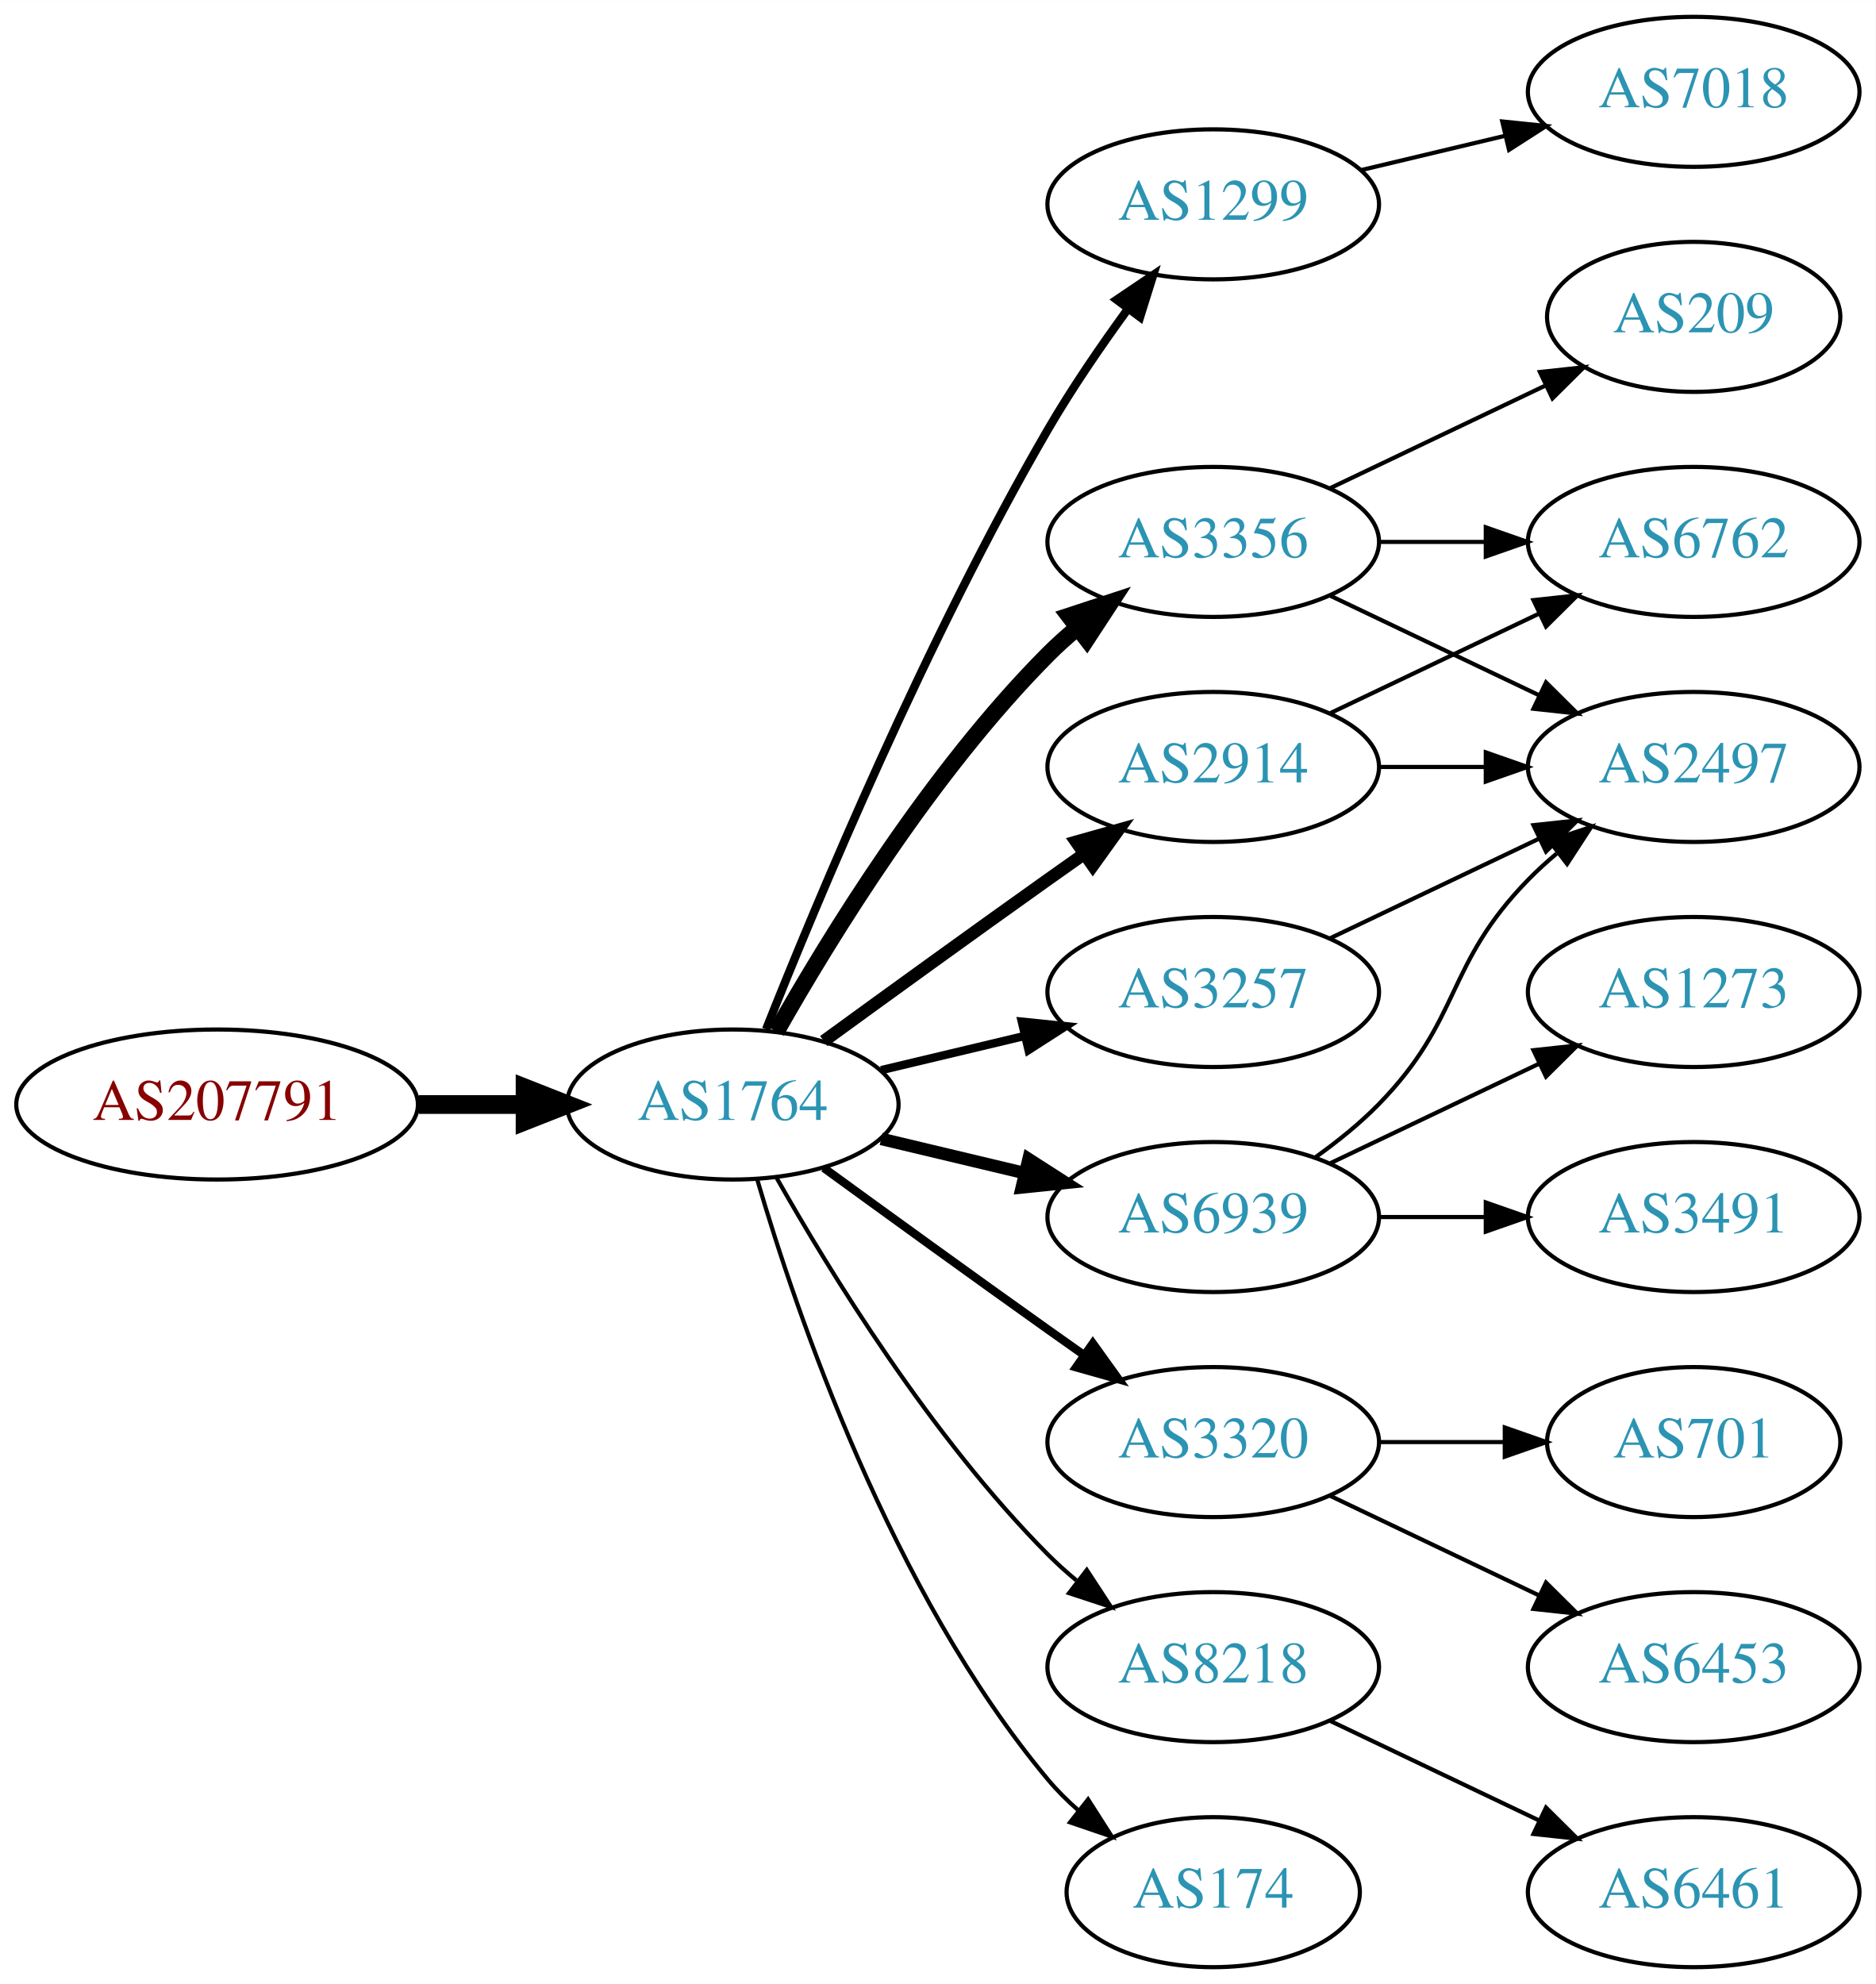
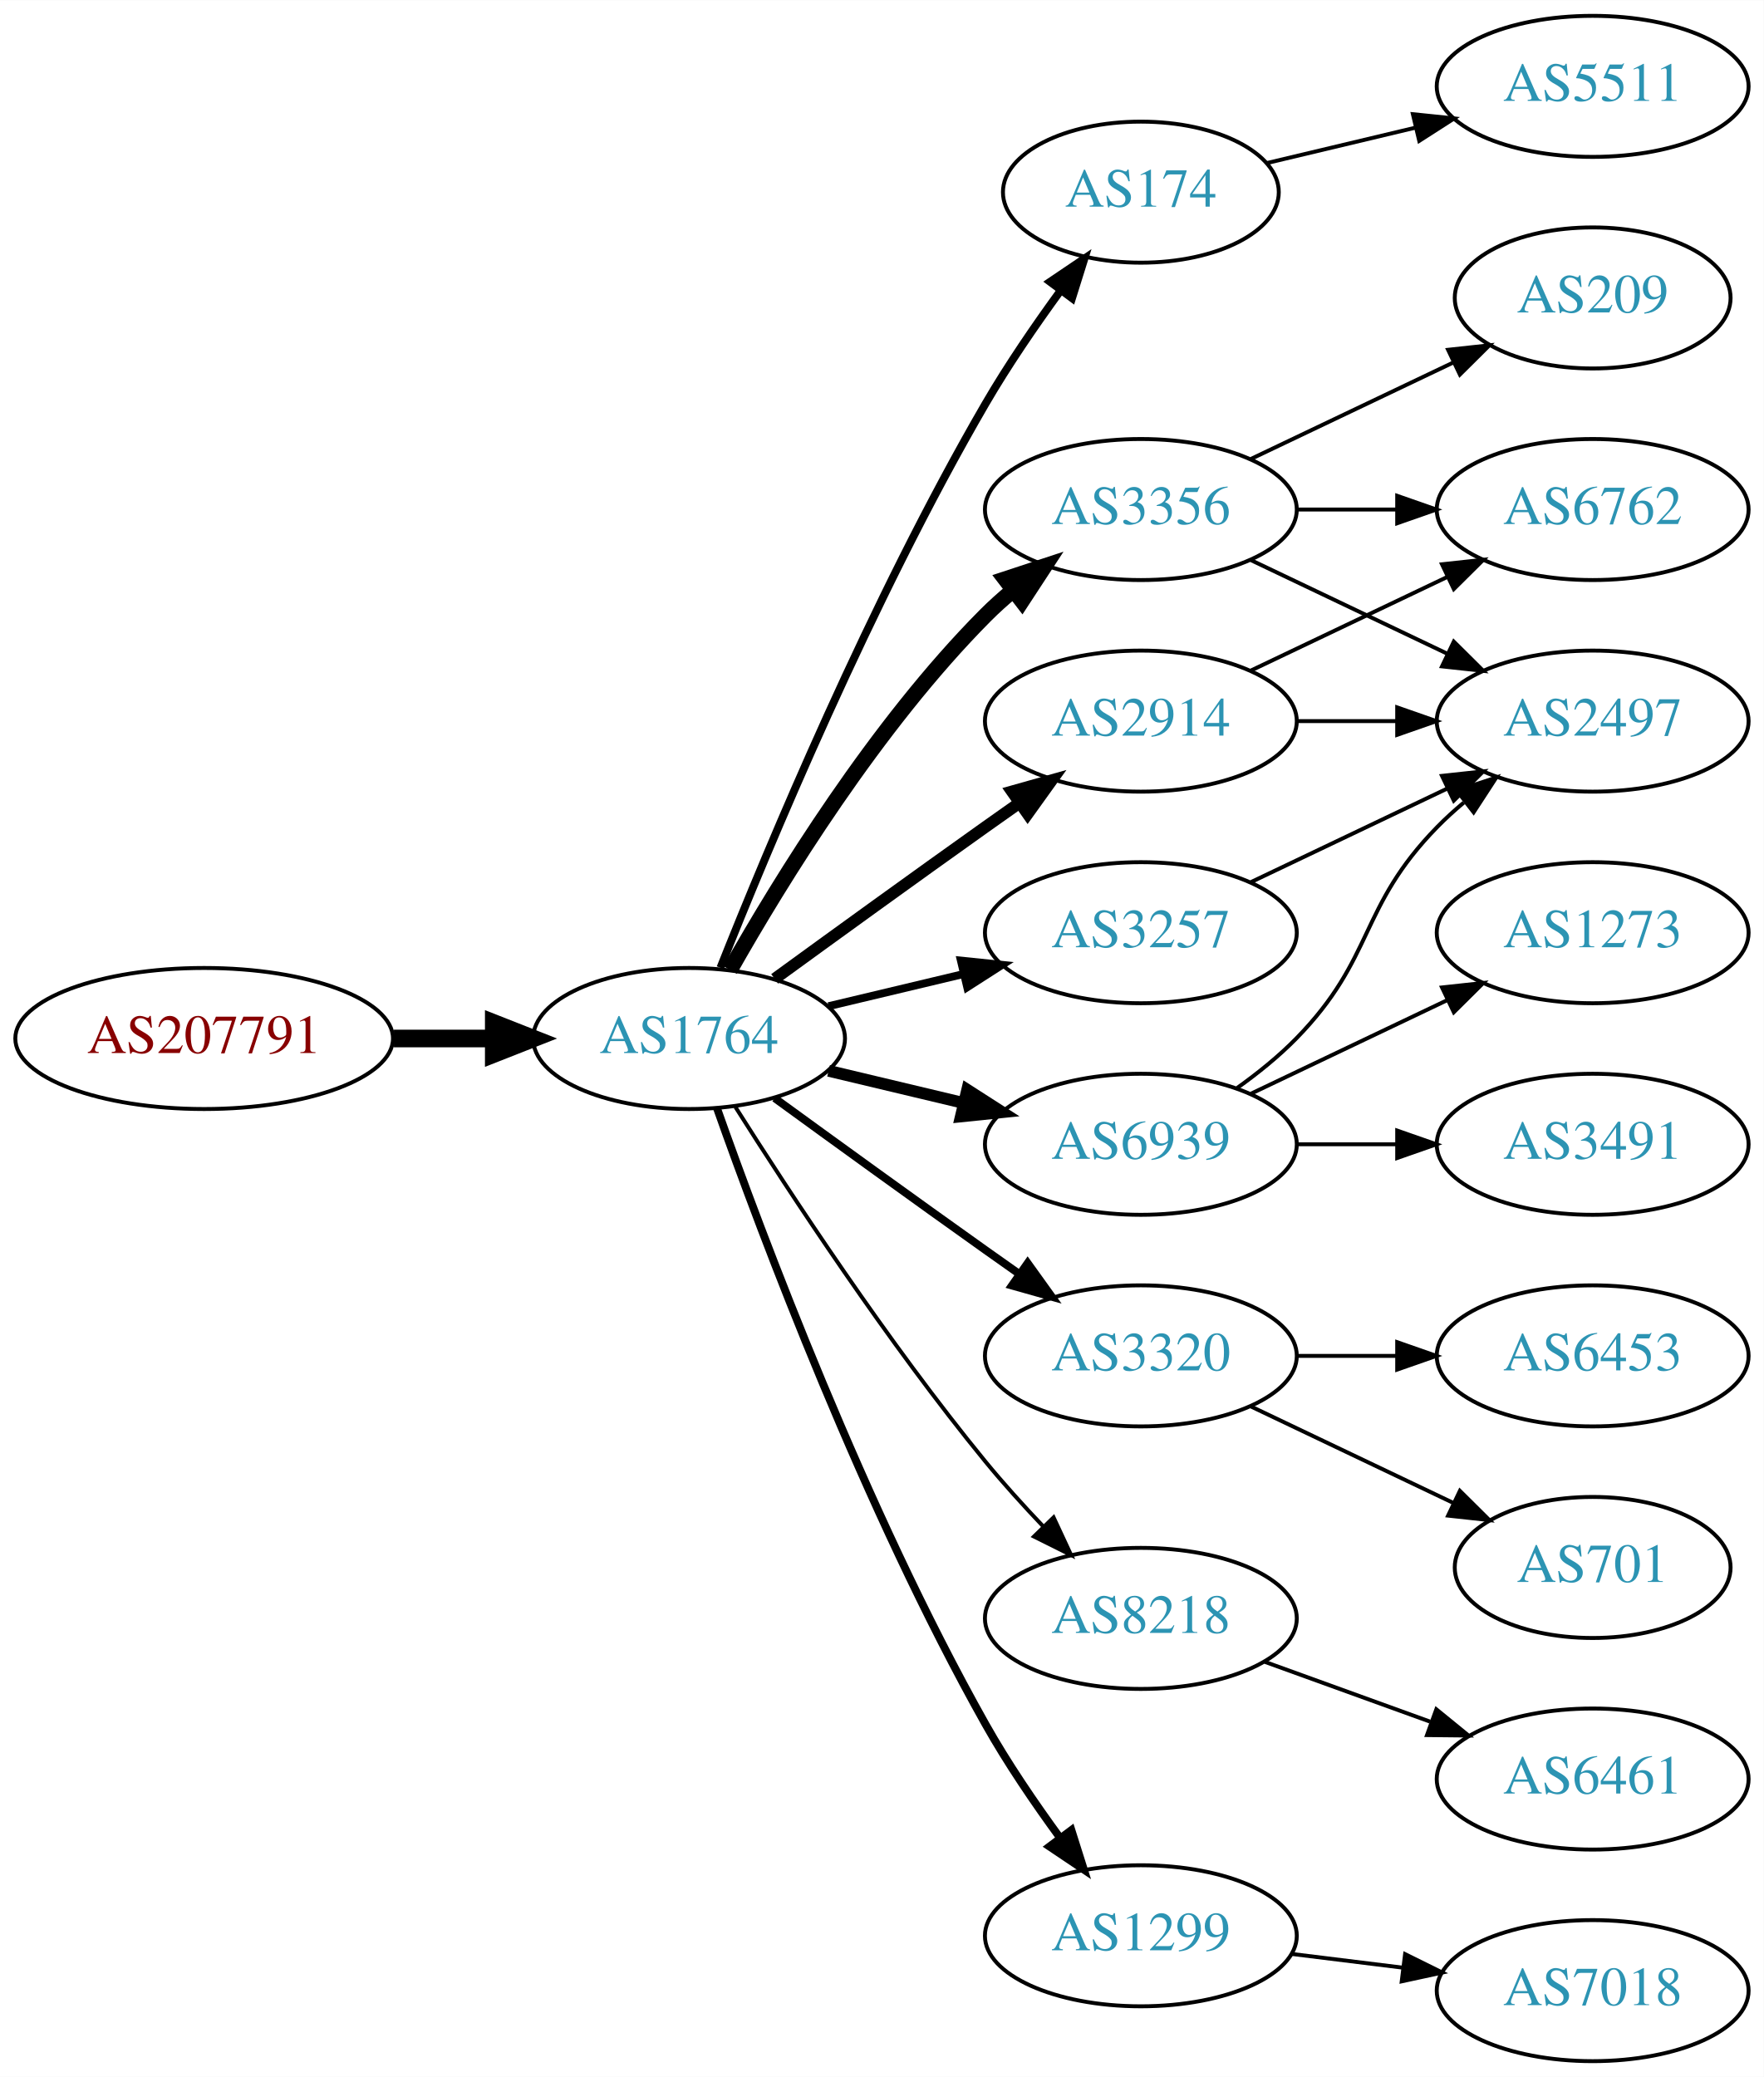
- <svg xmlns="http://www.w3.org/2000/svg" xmlns:xlink="http://www.w3.org/1999/xlink" width="450pt" height="476pt" viewBox="0.00 0.00 450.07 476.00">
-   <g id="graph0" class="graph" transform="scale(1 1) rotate(0) translate(4 472)">
-     <polygon fill="white" stroke="none" points="-4,4 -4,-472 446.07,-472 446.07,4 -4,4" />
+ <svg xmlns="http://www.w3.org/2000/svg" xmlns:xlink="http://www.w3.org/1999/xlink" width="450pt" height="530pt" viewBox="0.00 0.00 450.07 530.00">
+   <g id="graph0" class="graph" transform="scale(1 1) rotate(0) translate(4 526)">
+     <polygon fill="white" stroke="none" points="-4,4 -4,-526 446.07,-526 446.07,4 -4,4" />
    <g id="node1" class="node">
      <g id="a_node1">
        <a xlink:href="/asn/207791" xlink:title="AS207791 ~ NTB SOLUTIONS GmbH [AT]">
-           <ellipse fill="#ffffff" stroke="black" cx="48.096" cy="-207" rx="48.192" ry="18" />
-           <text text-anchor="middle" x="48.096" y="-203.3" font-family="Times,serif" font-size="14.00" fill="#880000">AS207791</text>
+           <ellipse fill="#ffffff" stroke="black" cx="48.096" cy="-261" rx="48.192" ry="18" />
+           <text text-anchor="middle" x="48.096" y="-257.3" font-family="Times,serif" font-size="14.00" fill="#880000">AS207791</text>
        </a>
      </g>
    </g>
    <g id="node2" class="node">
      <g id="a_node2">
        <a xlink:href="/asn/1764" xlink:title="AS1764 ~ NEXTLAYER-AS [AT]">
-           <ellipse fill="#ffffff" stroke="black" cx="171.838" cy="-207" rx="39.794" ry="18" />
-           <text text-anchor="middle" x="171.838" y="-203.3" font-family="Times,serif" font-size="14.00" fill="#2c94b3">AS1764</text>
+           <ellipse fill="#ffffff" stroke="black" cx="171.838" cy="-261" rx="39.794" ry="18" />
+           <text text-anchor="middle" x="171.838" y="-257.3" font-family="Times,serif" font-size="14.00" fill="#2c94b3">AS1764</text>
        </a>
      </g>
    </g>
    <g id="edge1" class="edge">
-       <path fill="none" stroke="black" stroke-width="4.5" d="M96.513,-207C104.867,-207 113.577,-207 121.969,-207" />
-       <polygon fill="black" stroke="black" stroke-width="4.5" points="122.004,-210.938 132.004,-207 122.004,-203.063 122.004,-210.938" />
+       <path fill="none" stroke="black" stroke-width="4.5" d="M96.513,-261C104.867,-261 113.577,-261 121.969,-261" />
+       <polygon fill="black" stroke="black" stroke-width="4.5" points="122.004,-264.938 132.004,-261 122.004,-257.063 122.004,-264.938" />
    </g>
    <g id="node3" class="node">
      <g id="a_node3">
-         <a xlink:href="/asn/1299" xlink:title="AS1299 ~ Telia Carrier [EU]">
-           <ellipse fill="#ffffff" stroke="black" cx="287.131" cy="-423" rx="39.794" ry="18" />
-           <text text-anchor="middle" x="287.131" y="-419.3" font-family="Times,serif" font-size="14.00" fill="#2c94b3">AS1299</text>
+         <a xlink:href="/asn/174" xlink:title="AS174 ~ Cogent Communications [US]">
+           <ellipse fill="#ffffff" stroke="black" cx="287.131" cy="-477" rx="35.194" ry="18" />
+           <text text-anchor="middle" x="287.131" y="-473.3" font-family="Times,serif" font-size="14.00" fill="#2c94b3">AS174</text>
        </a>
      </g>
    </g>
    <g id="edge2" class="edge">
-       <path fill="none" stroke="black" stroke-width="2" d="M179.841,-225.051C191.968,-255.57 218.386,-318.933 247.484,-369 253.191,-378.819 260.229,-389.078 266.728,-397.984" />
-       <polygon fill="black" stroke="black" stroke-width="2" points="263.954,-400.119 272.734,-406.05 269.569,-395.938 263.954,-400.119" />
+       <path fill="none" stroke="black" stroke-width="2" d="M179.841,-279.051C191.968,-309.57 218.386,-372.933 247.484,-423 253.191,-432.819 260.229,-443.078 266.728,-451.984" />
+       <polygon fill="black" stroke="black" stroke-width="2" points="263.954,-454.119 272.734,-460.05 269.569,-449.938 263.954,-454.119" />
    </g>
    <g id="node4" class="node">
      <g id="a_node4">
-         <a xlink:href="/asn/2914" xlink:title="AS2914 ~ NTT America, Inc. [US]">
-           <ellipse fill="#ffffff" stroke="black" cx="287.131" cy="-288" rx="39.794" ry="18" />
-           <text text-anchor="middle" x="287.131" y="-284.3" font-family="Times,serif" font-size="14.00" fill="#2c94b3">AS2914</text>
+         <a xlink:href="/asn/3356" xlink:title="AS3356 ~ Level 3 Parent, LLC [US]">
+           <ellipse fill="#ffffff" stroke="black" cx="287.131" cy="-396" rx="39.794" ry="18" />
+           <text text-anchor="middle" x="287.131" y="-392.3" font-family="Times,serif" font-size="14.00" fill="#2c94b3">AS3356</text>
        </a>
      </g>
    </g>
    <g id="edge3" class="edge">
-       <path fill="none" stroke="black" stroke-width="3" d="M193.686,-222.222C208.62,-233.091 229.234,-248.025 247.484,-261 250.305,-263.005 253.248,-265.085 256.196,-267.159" />
-       <polygon fill="black" stroke="black" stroke-width="3" points="254.223,-270.05 264.421,-272.926 258.242,-264.319 254.223,-270.05" />
+       <path fill="none" stroke="black" stroke-width="4" d="M182.298,-278.49C195.08,-301.096 219.512,-340.886 247.484,-369 249.595,-371.121 251.891,-373.188 254.277,-375.171" />
+       <polygon fill="black" stroke="black" stroke-width="4" points="252.529,-378.242 262.592,-381.556 256.792,-372.69 252.529,-378.242" />
    </g>
    <g id="node5" class="node">
      <g id="a_node5">
-         <a xlink:href="/asn/3320" xlink:title="AS3320 ~ DTAG [DE]">
-           <ellipse fill="#ffffff" stroke="black" cx="287.131" cy="-126" rx="39.794" ry="18" />
-           <text text-anchor="middle" x="287.131" y="-122.3" font-family="Times,serif" font-size="14.00" fill="#2c94b3">AS3320</text>
+         <a xlink:href="/asn/3257" xlink:title="AS3257 ~ GTT [DE]">
+           <ellipse fill="#ffffff" stroke="black" cx="287.131" cy="-288" rx="39.794" ry="18" />
+           <text text-anchor="middle" x="287.131" y="-284.3" font-family="Times,serif" font-size="14.00" fill="#2c94b3">AS3257</text>
        </a>
      </g>
    </g>
    <g id="edge4" class="edge">
-       <path fill="none" stroke="black" stroke-width="2" d="M193.686,-191.778C208.62,-180.909 229.234,-165.975 247.484,-153 250.305,-150.995 253.248,-148.915 256.196,-146.841" />
-       <polygon fill="black" stroke="black" stroke-width="2" points="258.242,-149.681 264.421,-141.074 254.223,-143.95 258.242,-149.681" />
+       <path fill="none" stroke="black" stroke-width="2" d="M207.445,-269.248C218.316,-271.838 230.471,-274.735 241.913,-277.462" />
+       <polygon fill="black" stroke="black" stroke-width="2" points="241.197,-280.889 251.736,-279.803 242.819,-274.08 241.197,-280.889" />
    </g>
    <g id="node6" class="node">
      <g id="a_node6">
-         <a xlink:href="/asn/3356" xlink:title="AS3356 ~ Level 3 Parent, LLC [US]">
-           <ellipse fill="#ffffff" stroke="black" cx="287.131" cy="-342" rx="39.794" ry="18" />
-           <text text-anchor="middle" x="287.131" y="-338.3" font-family="Times,serif" font-size="14.00" fill="#2c94b3">AS3356</text>
+         <a xlink:href="/asn/3320" xlink:title="AS3320 ~ DTAG [DE]">
+           <ellipse fill="#ffffff" stroke="black" cx="287.131" cy="-180" rx="39.794" ry="18" />
+           <text text-anchor="middle" x="287.131" y="-176.3" font-family="Times,serif" font-size="14.00" fill="#2c94b3">AS3320</text>
        </a>
      </g>
    </g>
    <g id="edge5" class="edge">
-       <path fill="none" stroke="black" stroke-width="4" d="M182.298,-224.49C195.08,-247.096 219.512,-286.886 247.484,-315 249.595,-317.121 251.891,-319.188 254.277,-321.171" />
-       <polygon fill="black" stroke="black" stroke-width="4" points="252.529,-324.242 262.592,-327.556 256.792,-318.69 252.529,-324.242" />
+       <path fill="none" stroke="black" stroke-width="2" d="M193.686,-245.778C208.62,-234.909 229.234,-219.975 247.484,-207 250.305,-204.995 253.248,-202.915 256.196,-200.841" />
+       <polygon fill="black" stroke="black" stroke-width="2" points="258.242,-203.681 264.421,-195.074 254.223,-197.95 258.242,-203.681" />
    </g>
    <g id="node7" class="node">
      <g id="a_node7">
-         <a xlink:href="/asn/6939" xlink:title="AS6939 ~ Hurricane Electric LLC [US]">
-           <ellipse fill="#ffffff" stroke="black" cx="287.131" cy="-180" rx="39.794" ry="18" />
-           <text text-anchor="middle" x="287.131" y="-176.3" font-family="Times,serif" font-size="14.00" fill="#2c94b3">AS6939</text>
+         <a xlink:href="/asn/2914" xlink:title="AS2914 ~ NTT America, Inc. [US]">
+           <ellipse fill="#ffffff" stroke="black" cx="287.131" cy="-342" rx="39.794" ry="18" />
+           <text text-anchor="middle" x="287.131" y="-338.3" font-family="Times,serif" font-size="14.00" fill="#2c94b3">AS2914</text>
        </a>
      </g>
    </g>
    <g id="edge6" class="edge">
-       <path fill="none" stroke="black" stroke-width="3" d="M207.445,-198.752C218.316,-196.162 230.471,-193.265 241.913,-190.538" />
-       <polygon fill="black" stroke="black" stroke-width="3" points="242.819,-193.92 251.736,-188.197 241.197,-187.111 242.819,-193.92" />
+       <path fill="none" stroke="black" stroke-width="3" d="M193.686,-276.222C208.62,-287.091 229.234,-302.025 247.484,-315 250.305,-317.005 253.248,-319.085 256.196,-321.159" />
+       <polygon fill="black" stroke="black" stroke-width="3" points="254.223,-324.05 264.421,-326.926 258.242,-318.319 254.223,-324.05" />
    </g>
    <g id="node8" class="node">
      <g id="a_node8">
-         <a xlink:href="/asn/3257" xlink:title="AS3257 ~ GTT [DE]">
-           <ellipse fill="#ffffff" stroke="black" cx="287.131" cy="-234" rx="39.794" ry="18" />
-           <text text-anchor="middle" x="287.131" y="-230.3" font-family="Times,serif" font-size="14.00" fill="#2c94b3">AS3257</text>
+         <a xlink:href="/asn/8218" xlink:title="AS8218 ~ legacy Neotelecoms [FR]">
+           <ellipse fill="#ffffff" stroke="black" cx="287.131" cy="-113" rx="39.794" ry="18" />
+           <text text-anchor="middle" x="287.131" y="-109.3" font-family="Times,serif" font-size="14.00" fill="#2c94b3">AS8218</text>
        </a>
      </g>
    </g>
    <g id="edge7" class="edge">
-       <path fill="none" stroke="black" stroke-width="2" d="M207.445,-215.248C218.316,-217.838 230.471,-220.735 241.913,-223.462" />
-       <polygon fill="black" stroke="black" stroke-width="2" points="241.197,-226.889 251.736,-225.803 242.819,-220.08 241.197,-226.889" />
+       <path fill="none" stroke="black" d="M183.649,-243.541C197.481,-221.653 222.636,-183.323 247.484,-153 252.008,-147.48 257.14,-141.813 262.153,-136.545" />
+       <polygon fill="black" stroke="black" points="264.861,-138.781 269.328,-129.174 259.845,-133.899 264.861,-138.781" />
    </g>
    <g id="node9" class="node">
      <g id="a_node9">
-         <a xlink:href="/asn/8218" xlink:title="AS8218 ~ legacy Neotelecoms [FR]">
-           <ellipse fill="#ffffff" stroke="black" cx="287.131" cy="-72" rx="39.794" ry="18" />
-           <text text-anchor="middle" x="287.131" y="-68.3" font-family="Times,serif" font-size="14.00" fill="#2c94b3">AS8218</text>
+         <a xlink:href="/asn/6939" xlink:title="AS6939 ~ Hurricane Electric LLC [US]">
+           <ellipse fill="#ffffff" stroke="black" cx="287.131" cy="-234" rx="39.794" ry="18" />
+           <text text-anchor="middle" x="287.131" y="-230.3" font-family="Times,serif" font-size="14.00" fill="#2c94b3">AS6939</text>
        </a>
      </g>
    </g>
    <g id="edge8" class="edge">
-       <path fill="none" stroke="black" d="M182.298,-189.51C195.08,-166.904 219.512,-127.114 247.484,-99 249.595,-96.879 251.891,-94.812 254.277,-92.829" />
-       <polygon fill="black" stroke="black" points="256.792,-95.31 262.592,-86.444 252.529,-89.758 256.792,-95.31" />
+       <path fill="none" stroke="black" stroke-width="3" d="M207.445,-252.752C218.316,-250.162 230.471,-247.265 241.913,-244.538" />
+       <polygon fill="black" stroke="black" stroke-width="3" points="242.819,-247.92 251.736,-242.197 241.197,-241.111 242.819,-247.92" />
    </g>
    <g id="node10" class="node">
      <g id="a_node10">
-         <a xlink:href="/asn/174" xlink:title="AS174 ~ Cogent Communications [US]">
-           <ellipse fill="#ffffff" stroke="black" cx="287.131" cy="-18" rx="35.194" ry="18" />
-           <text text-anchor="middle" x="287.131" y="-14.3" font-family="Times,serif" font-size="14.00" fill="#2c94b3">AS174</text>
+         <a xlink:href="/asn/1299" xlink:title="AS1299 ~ Telia Carrier [EU]">
+           <ellipse fill="#ffffff" stroke="black" cx="287.131" cy="-32" rx="39.794" ry="18" />
+           <text text-anchor="middle" x="287.131" y="-28.3" font-family="Times,serif" font-size="14.00" fill="#2c94b3">AS1299</text>
        </a>
      </g>
    </g>
    <g id="edge9" class="edge">
-       <path fill="none" stroke="black" d="M177.712,-188.998C187.026,-157.156 209.843,-90.019 247.484,-45 249.637,-42.426 252.091,-39.983 254.696,-37.697" />
-       <polygon fill="black" stroke="black" points="257.103,-40.257 262.806,-31.328 252.779,-34.751 257.103,-40.257" />
-     </g>
-     <g id="node19" class="node">
-       <g id="a_node19">
-         <a xlink:href="/asn/7018" xlink:title="AS7018 ~ AT&amp;T Services, Inc. [US]">
-           <ellipse fill="#ffffff" stroke="black" cx="402.424" cy="-450" rx="39.794" ry="18" />
-           <text text-anchor="middle" x="402.424" y="-446.3" font-family="Times,serif" font-size="14.00" fill="#2c94b3">AS7018</text>
-         </a>
-       </g>
-     </g>
-     <g id="edge22" class="edge">
-       <path fill="none" stroke="black" d="M322.738,-431.248C333.609,-433.838 345.764,-436.735 357.206,-439.462" />
-       <polygon fill="black" stroke="black" points="356.49,-442.889 367.029,-441.803 358.112,-436.08 356.49,-442.889" />
+       <path fill="none" stroke="black" stroke-width="2" d="M178.941,-243.266C190.369,-210.973 216.647,-140.849 247.484,-86 253.05,-76.1 260.056,-65.823 266.568,-56.924" />
+       <polygon fill="black" stroke="black" stroke-width="2" points="269.405,-58.975 272.598,-48.873 263.802,-54.779 269.405,-58.975" />
+     </g>
+     <g id="node11" class="node">
+       <g id="a_node11">
+         <a xlink:href="/asn/5511" xlink:title="AS5511 ~ Orange S.A. [FR]">
+           <ellipse fill="#ffffff" stroke="black" cx="402.424" cy="-504" rx="39.794" ry="18" />
+           <text text-anchor="middle" x="402.424" y="-500.3" font-family="Times,serif" font-size="14.00" fill="#2c94b3">AS5511</text>
+         </a>
+       </g>
+     </g>
+     <g id="edge10" class="edge">
+       <path fill="none" stroke="black" d="M319.389,-484.449C331.068,-487.233 344.564,-490.449 357.193,-493.459" />
+       <polygon fill="black" stroke="black" points="356.546,-496.903 367.085,-495.816 358.169,-490.093 356.546,-496.903" />
+     </g>
+     <g id="node12" class="node">
+       <g id="a_node12">
+         <a xlink:href="/asn/209" xlink:title="AS209 ~ CenturyLink Communications, LLC [US]">
+           <ellipse fill="#ffffff" stroke="black" cx="402.424" cy="-450" rx="35.194" ry="18" />
+           <text text-anchor="middle" x="402.424" y="-446.3" font-family="Times,serif" font-size="14.00" fill="#2c94b3">AS209</text>
+         </a>
+       </g>
+     </g>
+     <g id="edge11" class="edge">
+       <path fill="none" stroke="black" d="M315.267,-408.934C330.699,-416.29 350.185,-425.577 366.72,-433.459" />
+       <polygon fill="black" stroke="black" points="365.529,-436.768 376.062,-437.911 368.54,-430.449 365.529,-436.768" />
+     </g>
+     <g id="node13" class="node">
+       <g id="a_node13">
+         <a xlink:href="/asn/2497" xlink:title="AS2497 ~ Internet Initiative Japan Inc. [JP]">
+           <ellipse fill="#ffffff" stroke="black" cx="402.424" cy="-342" rx="39.794" ry="18" />
+           <text text-anchor="middle" x="402.424" y="-338.3" font-family="Times,serif" font-size="14.00" fill="#2c94b3">AS2497</text>
+         </a>
+       </g>
+     </g>
+     <g id="edge12" class="edge">
+       <path fill="none" stroke="black" d="M315.267,-383.066C330.261,-375.919 349.082,-366.948 365.306,-359.215" />
+       <polygon fill="black" stroke="black" points="366.988,-362.291 374.509,-354.829 363.976,-355.972 366.988,-362.291" />
    </g>
    <g id="node14" class="node">
      <g id="a_node14">
-         <a xlink:href="/asn/2497" xlink:title="AS2497 ~ Internet Initiative Japan Inc. [JP]">
-           <ellipse fill="#ffffff" stroke="black" cx="402.424" cy="-288" rx="39.794" ry="18" />
-           <text text-anchor="middle" x="402.424" y="-284.3" font-family="Times,serif" font-size="14.00" fill="#2c94b3">AS2497</text>
-         </a>
-       </g>
-     </g>
-     <g id="edge21" class="edge">
-       <path fill="none" stroke="black" d="M326.803,-288C335.006,-288 343.77,-288 352.302,-288" />
-       <polygon fill="black" stroke="black" points="352.541,-291.5 362.541,-288 352.541,-284.5 352.541,-291.5" />
+         <a xlink:href="/asn/6762" xlink:title="AS6762 ~ TELECOM ITALIA SPARKLE S.p.A. [IT]">
+           <ellipse fill="#ffffff" stroke="black" cx="402.424" cy="-396" rx="39.794" ry="18" />
+           <text text-anchor="middle" x="402.424" y="-392.3" font-family="Times,serif" font-size="14.00" fill="#2c94b3">AS6762</text>
+         </a>
+       </g>
+     </g>
+     <g id="edge13" class="edge">
+       <path fill="none" stroke="black" d="M326.803,-396C335.006,-396 343.77,-396 352.302,-396" />
+       <polygon fill="black" stroke="black" points="352.541,-399.5 362.541,-396 352.541,-392.5 352.541,-399.5" />
+     </g>
+     <g id="edge14" class="edge">
+       <path fill="none" stroke="black" d="M315.267,-300.934C330.261,-308.081 349.082,-317.052 365.306,-324.785" />
+       <polygon fill="black" stroke="black" points="363.976,-328.028 374.509,-329.171 366.988,-321.709 363.976,-328.028" />
    </g>
    <g id="node15" class="node">
      <g id="a_node15">
-         <a xlink:href="/asn/6762" xlink:title="AS6762 ~ TELECOM ITALIA SPARKLE S.p.A. [IT]">
-           <ellipse fill="#ffffff" stroke="black" cx="402.424" cy="-342" rx="39.794" ry="18" />
-           <text text-anchor="middle" x="402.424" y="-338.3" font-family="Times,serif" font-size="14.00" fill="#2c94b3">AS6762</text>
-         </a>
-       </g>
-     </g>
-     <g id="edge20" class="edge">
-       <path fill="none" stroke="black" d="M315.267,-300.934C330.261,-308.081 349.082,-317.052 365.306,-324.785" />
-       <polygon fill="black" stroke="black" points="363.976,-328.028 374.509,-329.171 366.988,-321.709 363.976,-328.028" />
-     </g>
-     <g id="node11" class="node">
-       <g id="a_node11">
        <a xlink:href="/asn/6453" xlink:title="AS6453 ~ TATA COMMUNICATIONS (AMERICA) INC [US]">
-           <ellipse fill="#ffffff" stroke="black" cx="402.424" cy="-72" rx="39.794" ry="18" />
-           <text text-anchor="middle" x="402.424" y="-68.3" font-family="Times,serif" font-size="14.00" fill="#2c94b3">AS6453</text>
-         </a>
-       </g>
-     </g>
-     <g id="edge10" class="edge">
-       <path fill="none" stroke="black" d="M315.267,-113.066C330.261,-105.919 349.082,-96.948 365.306,-89.215" />
-       <polygon fill="black" stroke="black" points="366.988,-92.291 374.509,-84.829 363.976,-85.972 366.988,-92.291" />
-     </g>
-     <g id="node12" class="node">
-       <g id="a_node12">
+           <ellipse fill="#ffffff" stroke="black" cx="402.424" cy="-180" rx="39.794" ry="18" />
+           <text text-anchor="middle" x="402.424" y="-176.3" font-family="Times,serif" font-size="14.00" fill="#2c94b3">AS6453</text>
+         </a>
+       </g>
+     </g>
+     <g id="edge15" class="edge">
+       <path fill="none" stroke="black" d="M326.803,-180C335.006,-180 343.77,-180 352.302,-180" />
+       <polygon fill="black" stroke="black" points="352.541,-183.5 362.541,-180 352.541,-176.5 352.541,-183.5" />
+     </g>
+     <g id="node16" class="node">
+       <g id="a_node16">
        <a xlink:href="/asn/701" xlink:title="AS701 ~ UUNET [US]">
          <ellipse fill="#ffffff" stroke="black" cx="402.424" cy="-126" rx="35.194" ry="18" />
          <text text-anchor="middle" x="402.424" y="-122.3" font-family="Times,serif" font-size="14.00" fill="#2c94b3">AS701</text>
        </a>
      </g>
    </g>
-     <g id="edge11" class="edge">
-       <path fill="none" stroke="black" d="M326.803,-126C336.508,-126 346.999,-126 356.962,-126" />
-       <polygon fill="black" stroke="black" points="357.098,-129.5 367.098,-126 357.098,-122.5 357.098,-129.5" />
-     </g>
-     <g id="node13" class="node">
-       <g id="a_node13">
-         <a xlink:href="/asn/209" xlink:title="AS209 ~ CenturyLink Communications, LLC [US]">
-           <ellipse fill="#ffffff" stroke="black" cx="402.424" cy="-396" rx="35.194" ry="18" />
-           <text text-anchor="middle" x="402.424" y="-392.3" font-family="Times,serif" font-size="14.00" fill="#2c94b3">AS209</text>
-         </a>
-       </g>
-     </g>
-     <g id="edge12" class="edge">
-       <path fill="none" stroke="black" d="M315.267,-354.934C330.699,-362.29 350.185,-371.577 366.72,-379.459" />
-       <polygon fill="black" stroke="black" points="365.529,-382.768 376.062,-383.911 368.54,-376.449 365.529,-382.768" />
-     </g>
-     <g id="edge13" class="edge">
-       <path fill="none" stroke="black" d="M315.267,-329.066C330.261,-321.919 349.082,-312.948 365.306,-305.215" />
-       <polygon fill="black" stroke="black" points="366.988,-308.291 374.509,-300.829 363.976,-301.972 366.988,-308.291" />
-     </g>
-     <g id="edge14" class="edge">
+     <g id="edge16" class="edge">
+       <path fill="none" stroke="black" d="M315.267,-167.066C330.699,-159.71 350.185,-150.423 366.72,-142.541" />
+       <polygon fill="black" stroke="black" points="368.54,-145.551 376.062,-138.089 365.529,-139.232 368.54,-145.551" />
+     </g>
+     <g id="edge17" class="edge">
      <path fill="none" stroke="black" d="M326.803,-342C335.006,-342 343.77,-342 352.302,-342" />
      <polygon fill="black" stroke="black" points="352.541,-345.5 362.541,-342 352.541,-338.5 352.541,-345.5" />
    </g>
-     <g id="edge16" class="edge">
-       <path fill="none" stroke="black" d="M311.725,-194.389C316.981,-198.148 322.313,-202.437 326.777,-207 346.95,-227.617 342.605,-240.383 362.777,-261 364.87,-263.139 367.154,-265.218 369.53,-267.21" />
-       <polygon fill="black" stroke="black" points="367.774,-270.275 377.83,-273.611 372.049,-264.732 367.774,-270.275" />
-     </g>
-     <g id="node16" class="node">
-       <g id="a_node16">
-         <a xlink:href="/asn/3491" xlink:title="AS3491 ~ PCCW Global, Inc. [US]">
-           <ellipse fill="#ffffff" stroke="black" cx="402.424" cy="-180" rx="39.794" ry="18" />
-           <text text-anchor="middle" x="402.424" y="-176.3" font-family="Times,serif" font-size="14.00" fill="#2c94b3">AS3491</text>
-         </a>
-       </g>
-     </g>
-     <g id="edge15" class="edge">
-       <path fill="none" stroke="black" d="M326.803,-180C335.006,-180 343.77,-180 352.302,-180" />
-       <polygon fill="black" stroke="black" points="352.541,-183.5 362.541,-180 352.541,-176.5 352.541,-183.5" />
+     <g id="edge18" class="edge">
+       <path fill="none" stroke="black" d="M315.267,-354.934C330.261,-362.081 349.082,-371.052 365.306,-378.785" />
+       <polygon fill="black" stroke="black" points="363.976,-382.028 374.509,-383.171 366.988,-375.709 363.976,-382.028" />
    </g>
    <g id="node17" class="node">
      <g id="a_node17">
+         <a xlink:href="/asn/6461" xlink:title="AS6461 ~ Zayo Bandwidth [US]">
+           <ellipse fill="#ffffff" stroke="black" cx="402.424" cy="-72" rx="39.794" ry="18" />
+           <text text-anchor="middle" x="402.424" y="-68.3" font-family="Times,serif" font-size="14.00" fill="#2c94b3">AS6461</text>
+         </a>
+       </g>
+     </g>
+     <g id="edge19" class="edge">
+       <path fill="none" stroke="black" d="M318.79,-101.905C331.762,-97.21 347.055,-91.676 360.936,-86.652" />
+       <polygon fill="black" stroke="black" points="362.529,-89.798 370.741,-83.104 360.146,-83.216 362.529,-89.798" />
+     </g>
+     <g id="edge22" class="edge">
+       <path fill="none" stroke="black" d="M311.725,-248.389C316.981,-252.148 322.313,-256.437 326.777,-261 346.95,-281.617 342.605,-294.383 362.777,-315 364.87,-317.139 367.154,-319.218 369.53,-321.21" />
+       <polygon fill="black" stroke="black" points="367.774,-324.275 377.83,-327.611 372.049,-318.732 367.774,-324.275" />
+     </g>
+     <g id="node18" class="node">
+       <g id="a_node18">
        <a xlink:href="/asn/1273" xlink:title="AS1273 ~ Vodafone Group PLC [EU]">
-           <ellipse fill="#ffffff" stroke="black" cx="402.424" cy="-234" rx="39.794" ry="18" />
-           <text text-anchor="middle" x="402.424" y="-230.3" font-family="Times,serif" font-size="14.00" fill="#2c94b3">AS1273</text>
-         </a>
-       </g>
-     </g>
-     <g id="edge17" class="edge">
-       <path fill="none" stroke="black" d="M315.267,-192.934C330.261,-200.081 349.082,-209.052 365.306,-216.785" />
-       <polygon fill="black" stroke="black" points="363.976,-220.028 374.509,-221.171 366.988,-213.709 363.976,-220.028" />
-     </g>
-     <g id="edge18" class="edge">
+           <ellipse fill="#ffffff" stroke="black" cx="402.424" cy="-288" rx="39.794" ry="18" />
+           <text text-anchor="middle" x="402.424" y="-284.3" font-family="Times,serif" font-size="14.00" fill="#2c94b3">AS1273</text>
+         </a>
+       </g>
+     </g>
+     <g id="edge20" class="edge">
      <path fill="none" stroke="black" d="M315.267,-246.934C330.261,-254.081 349.082,-263.052 365.306,-270.785" />
      <polygon fill="black" stroke="black" points="363.976,-274.028 374.509,-275.171 366.988,-267.709 363.976,-274.028" />
    </g>
-     <g id="node18" class="node">
-       <g id="a_node18">
-         <a xlink:href="/asn/6461" xlink:title="AS6461 ~ Zayo Bandwidth [US]">
+     <g id="node19" class="node">
+       <g id="a_node19">
+         <a xlink:href="/asn/3491" xlink:title="AS3491 ~ PCCW Global, Inc. [US]">
+           <ellipse fill="#ffffff" stroke="black" cx="402.424" cy="-234" rx="39.794" ry="18" />
+           <text text-anchor="middle" x="402.424" y="-230.3" font-family="Times,serif" font-size="14.00" fill="#2c94b3">AS3491</text>
+         </a>
+       </g>
+     </g>
+     <g id="edge21" class="edge">
+       <path fill="none" stroke="black" d="M326.803,-234C335.006,-234 343.77,-234 352.302,-234" />
+       <polygon fill="black" stroke="black" points="352.541,-237.5 362.541,-234 352.541,-230.5 352.541,-237.5" />
+     </g>
+     <g id="node20" class="node">
+       <g id="a_node20">
+         <a xlink:href="/asn/7018" xlink:title="AS7018 ~ AT&amp;T Services, Inc. [US]">
          <ellipse fill="#ffffff" stroke="black" cx="402.424" cy="-18" rx="39.794" ry="18" />
-           <text text-anchor="middle" x="402.424" y="-14.3" font-family="Times,serif" font-size="14.00" fill="#2c94b3">AS6461</text>
-         </a>
-       </g>
-     </g>
-     <g id="edge19" class="edge">
-       <path fill="none" stroke="black" d="M315.267,-59.066C330.261,-51.919 349.082,-42.948 365.306,-35.215" />
-       <polygon fill="black" stroke="black" points="366.988,-38.291 374.509,-30.829 363.976,-31.972 366.988,-38.291" />
+           <text text-anchor="middle" x="402.424" y="-14.3" font-family="Times,serif" font-size="14.00" fill="#2c94b3">AS7018</text>
+         </a>
+       </g>
+     </g>
+     <g id="edge23" class="edge">
+       <path fill="none" stroke="black" d="M325.541,-27.377C334.629,-26.254 344.466,-25.038 353.951,-23.866" />
+       <polygon fill="black" stroke="black" points="354.558,-27.318 364.053,-22.618 353.699,-20.371 354.558,-27.318" />
    </g>
  </g>
</svg>
